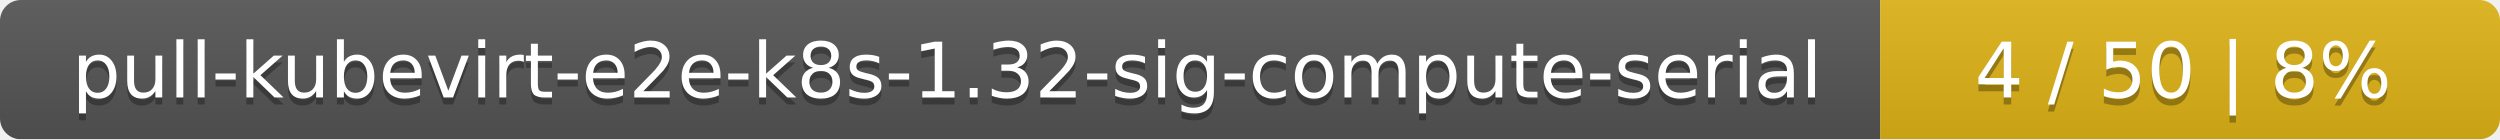
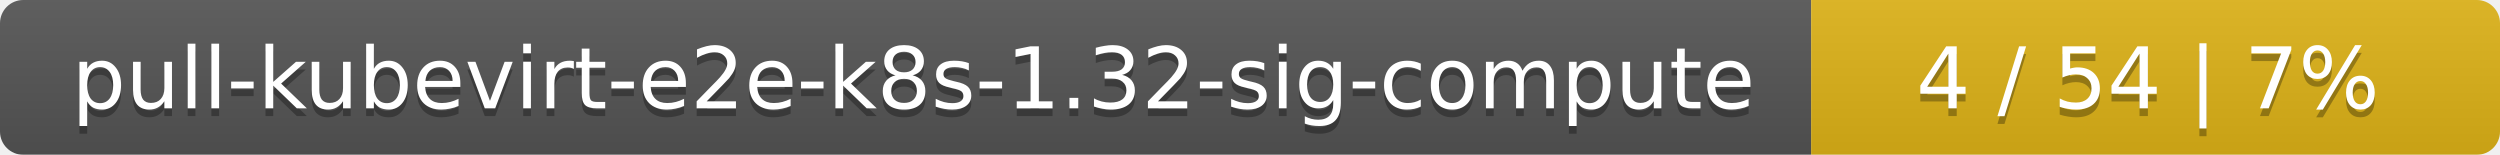
- <svg xmlns="http://www.w3.org/2000/svg" width="359" height="20">
+ <svg xmlns="http://www.w3.org/2000/svg" width="323" height="20">
  <linearGradient id="smooth" x2="0" y2="100%">
    <stop offset="0" stop-color="#bbb" stop-opacity=".1" />
    <stop offset="1" stop-opacity=".1" />
  </linearGradient>
  <mask id="round">
-     <rect width="359" height="20" rx="3" fill="#fff" />
+     <rect width="323" height="20" rx="3" fill="#fff" />
  </mask>
  <g mask="url(#round)">
-     <rect width="270" height="20" fill="#555" />
-     <rect x="270" width="89" height="20" fill="#dfb317" />
-     <rect width="359" height="20" fill="url(#smooth)" />
+     <rect width="234" height="20" fill="#555" />
+     <rect x="234" width="89" height="20" fill="#dfb317" />
+     <rect width="323" height="20" fill="url(#smooth)" />
  </g>
  <g fill="#fff" text-anchor="middle" font-family="DejaVu Sans,Verdana,Geneva,sans-serif" font-size="11">
-     <text x="136" y="15" fill="#010101" fill-opacity=".3">pull-kubevirt-e2e-k8s-1.32-sig-compute-serial</text>
-     <text x="136" y="14">pull-kubevirt-e2e-k8s-1.32-sig-compute-serial</text>
-     <text x="313.5" y="15" fill="#010101" fill-opacity=".3">4 / 50    |    8%</text>
-     <text x="313.5" y="14">4 / 50    |    8%</text>
+     <text x="118" y="15" fill="#010101" fill-opacity=".3">pull-kubevirt-e2e-k8s-1.32-sig-compute</text>
+     <text x="118" y="14">pull-kubevirt-e2e-k8s-1.32-sig-compute</text>
+     <text x="277.5" y="15" fill="#010101" fill-opacity=".3">4 / 54    |    7%</text>
+     <text x="277.5" y="14">4 / 54    |    7%</text>
  </g>
</svg>
